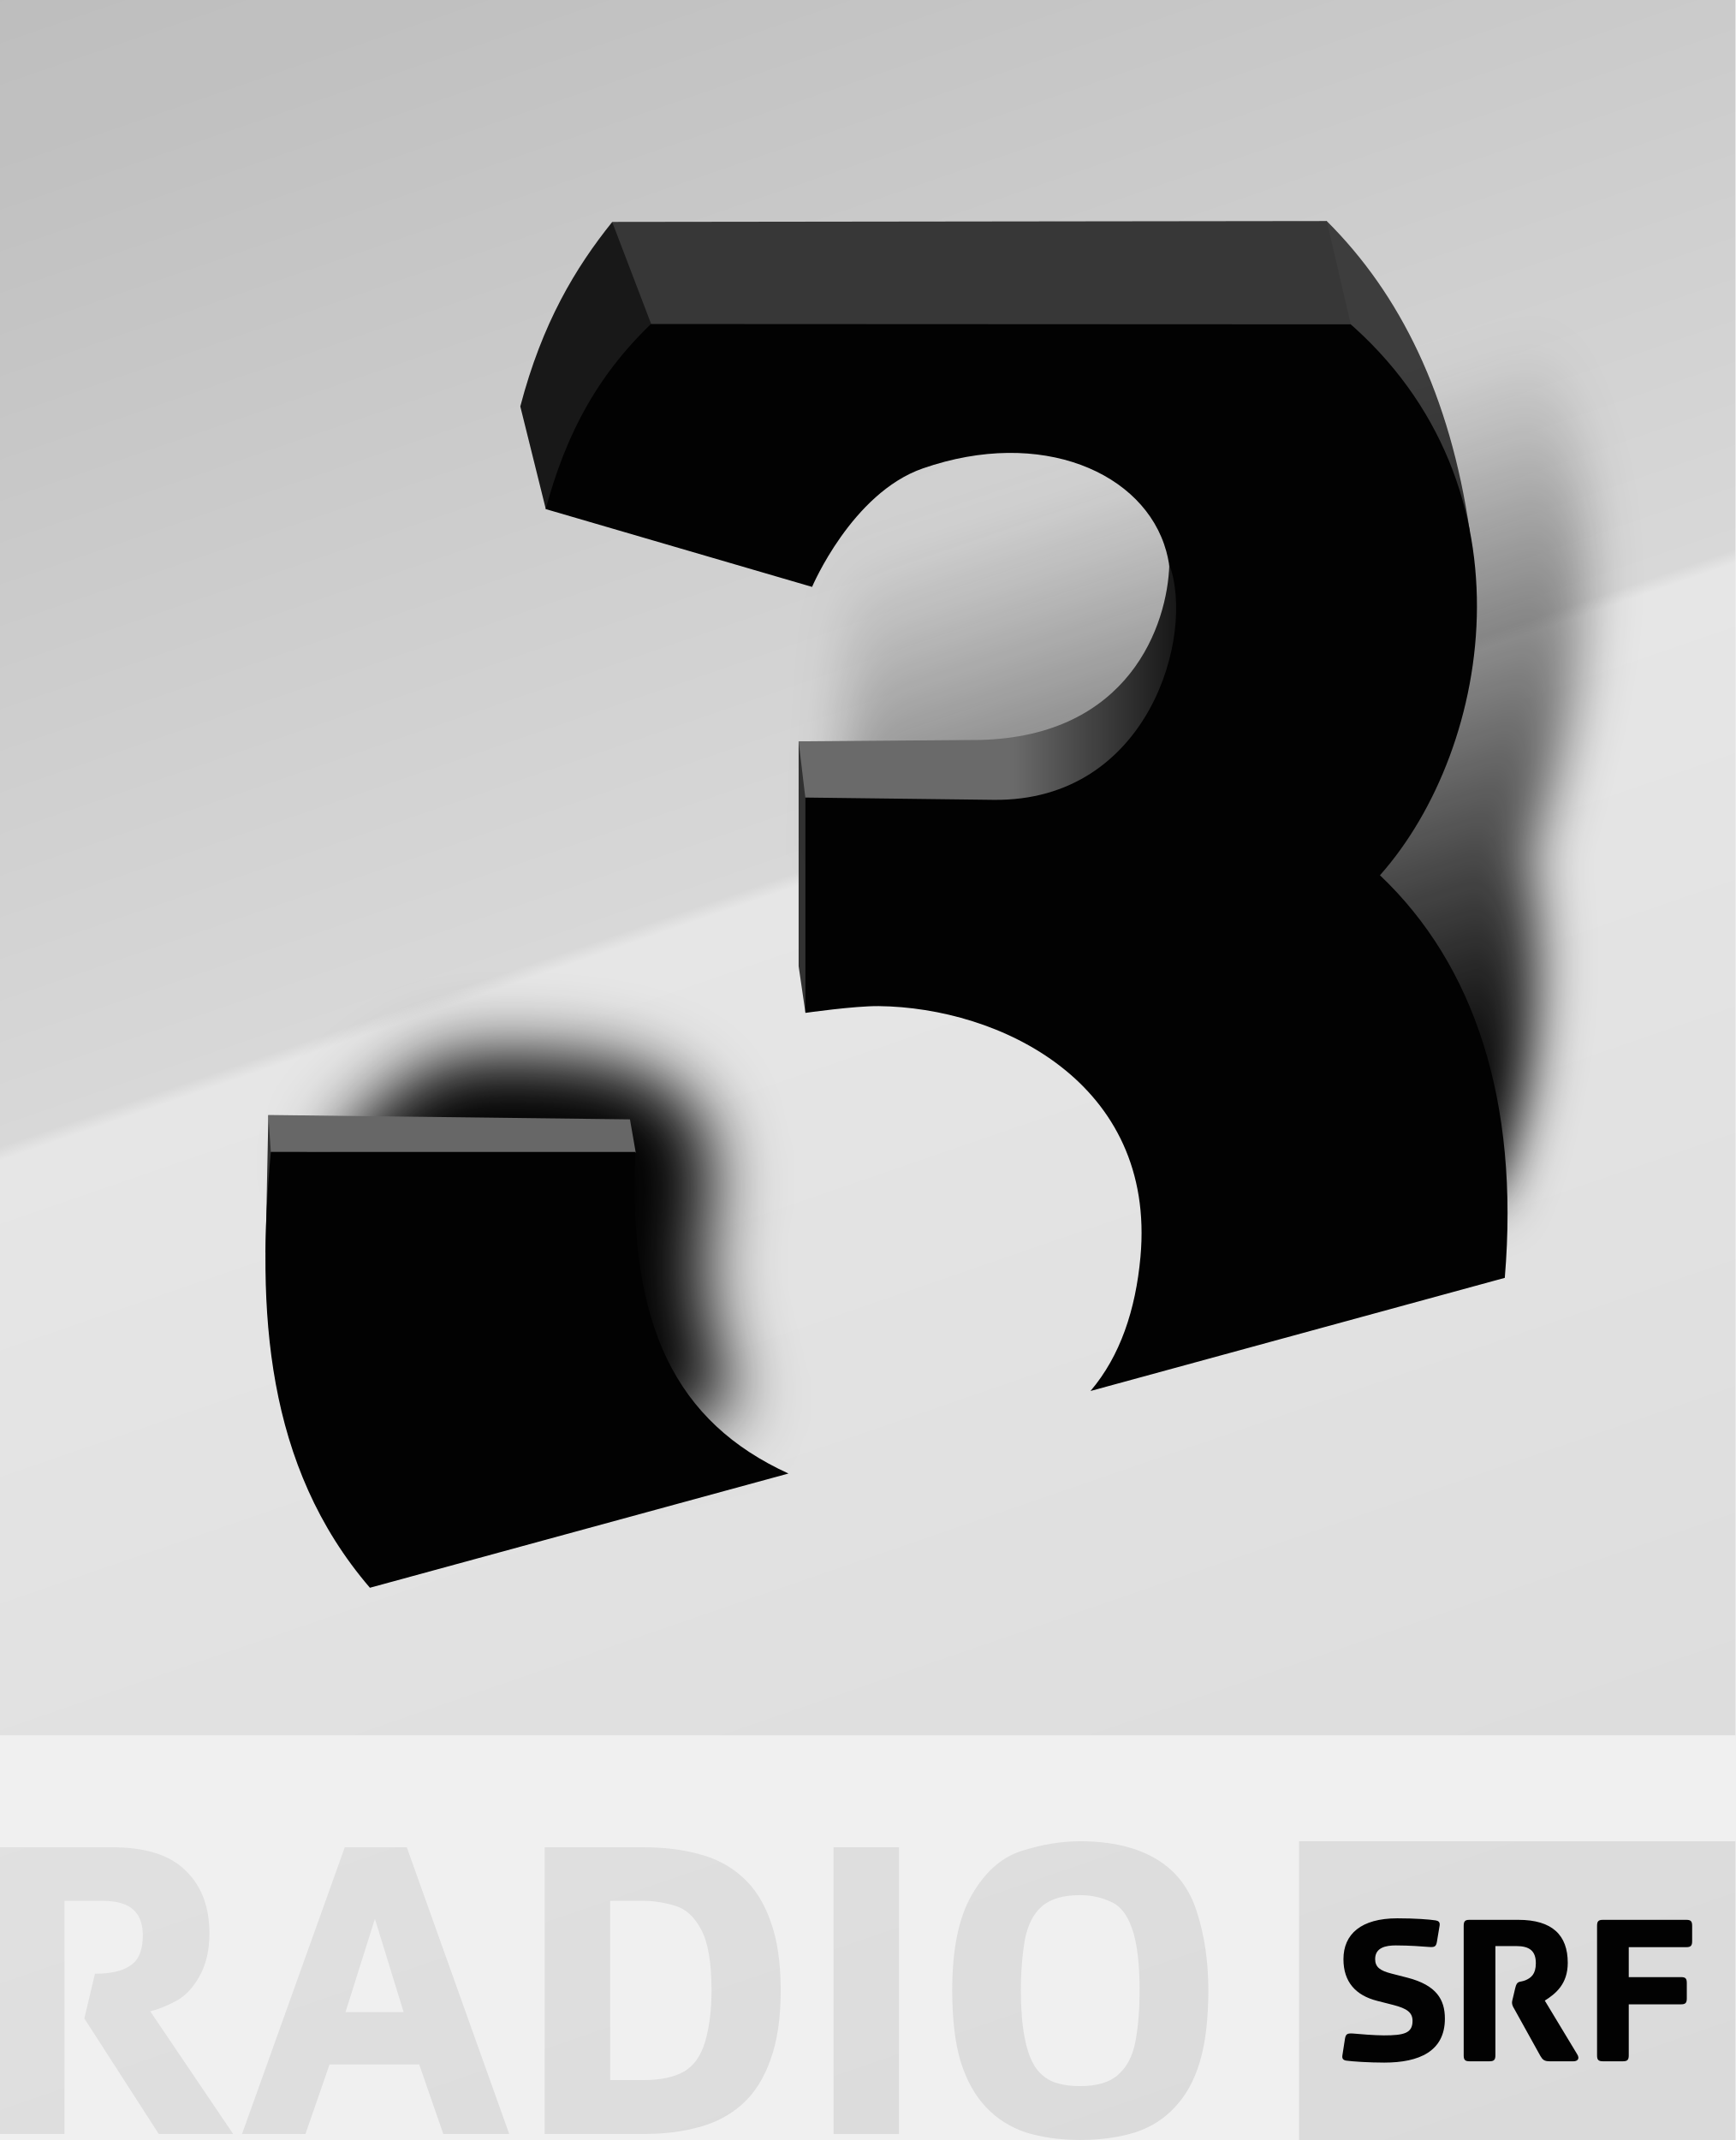
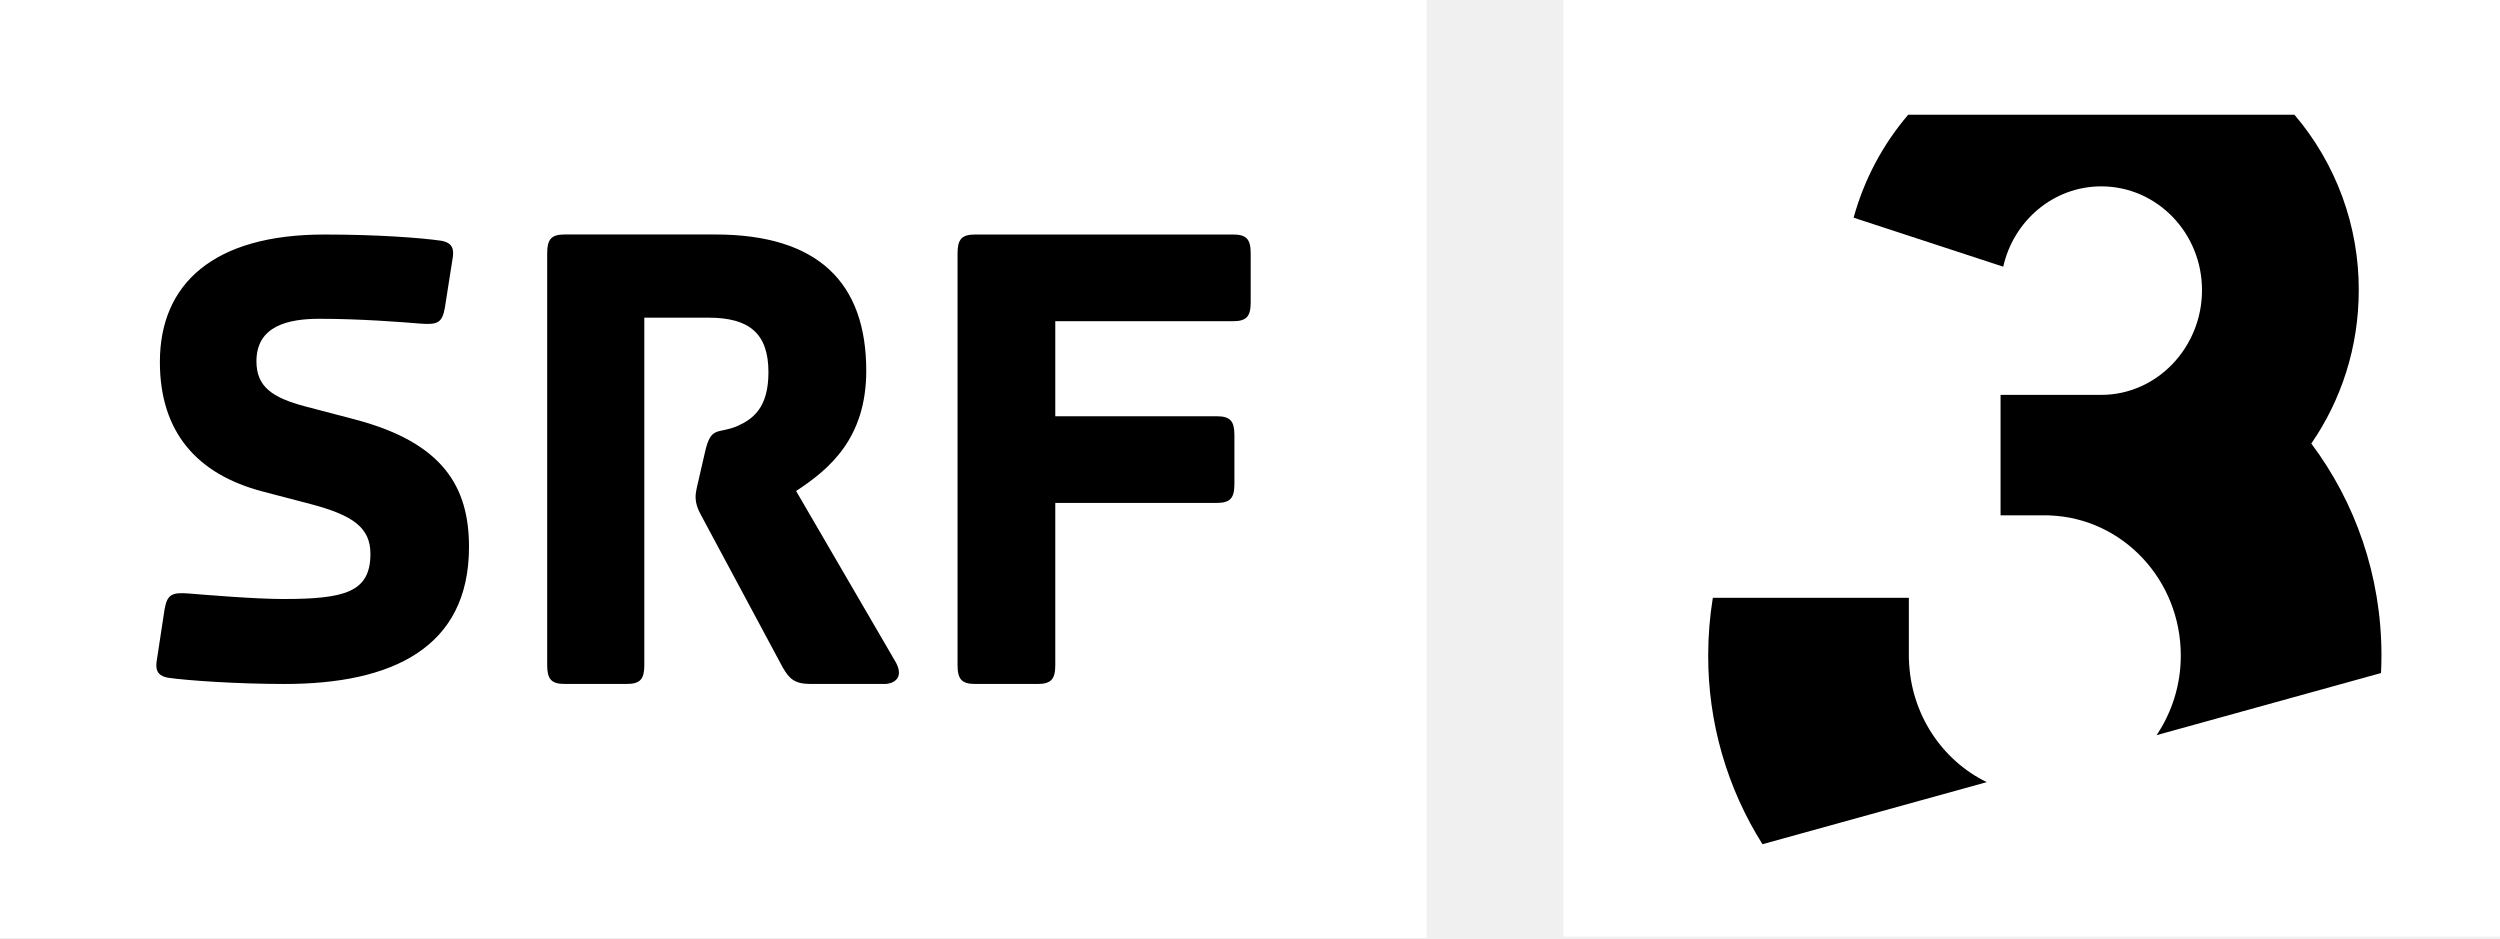
- <svg xmlns="http://www.w3.org/2000/svg" width="158.75mm" height="195.77mm" version="1.1" viewBox="0 0 158.75 195.77">
-   <defs>
-     <linearGradient id="b" x1="-120.93" x2="-44.139" y1="173.39" y2="396.39" gradientTransform="matrix(1.0356,0,0,1.0356,232.33,280.84)" gradientUnits="userSpaceOnUse">
-       <stop stop-color="#b9b9b9" offset="0" />
-       <stop stop-color="#d8d8d8" offset=".457" />
-       <stop stop-color="#e6e6e6" offset=".462" />
-       <stop stop-color="#dadada" offset="1" />
-     </linearGradient>
-     <filter id="d" x="-.206" y="-.198" width="1.411" height="1.396">
-       <feGaussianBlur stdDeviation="3.051" />
-     </filter>
-     <linearGradient id="a" x1="-236.25" x2="-255.14" y1="304.5" y2="246.12" gradientTransform="translate(180)" gradientUnits="userSpaceOnUse">
-       <stop offset="0" />
-       <stop stop-opacity="0" offset="1" />
-     </linearGradient>
-     <filter id="e">
-       <feGaussianBlur stdDeviation="2.261" />
-     </filter>
-     <linearGradient id="c" x1="-85.876" x2="-71.532" y1="265.13" y2="265.13" gradientTransform="matrix(1.0356,0,0,1.0356,232.33,280.84)" gradientUnits="userSpaceOnUse">
-       <stop stop-color="#696969" offset="0" />
-       <stop stop-color="#151515" offset="1" />
-     </linearGradient>
-   </defs>
-   <g transform="translate(114.9 -38.854)">
-     <g transform="matrix(.99999 0 0 .99999 -165.55 -454.15)" opacity=".99">
-       <path d="m50.649 493.01v158.75h158.75v-158.75zm98.811 168.44c-1.77 0-3.57 0.31-5.42 0.91-1.81 0.59-3.31 1.94-4.5 4.02-1.2 2.08-1.78 4.98-1.78 8.72 0 2.6 0.25 4.77 0.77 6.51 0.55 1.74 1.32 3.12 2.34 4.19 1.01 1.06 2.23 1.83 3.66 2.3 1.46 0.44 3.08 0.68 4.93 0.68 1.87 0 3.54-0.24 4.99-0.68 1.46-0.47 2.68-1.24 3.66-2.3 1.02-1.07 1.79-2.45 2.31-4.19 0.51-1.74 0.77-3.91 0.77-6.51 0-2.57-0.33-4.95-1.03-7.13-0.68-2.19-1.91-3.8-3.7-4.87-1.79-1.09-4.14-1.65-7-1.65zm20.03 0v27.33h39.91v-27.33zm-118.84 0.55v26.23h5.9v-21.33h3.404c1.402 0 2.372 0.29 2.917 0.84 0.572 0.52 0.843 1.29 0.843 2.33 0 1.3-0.349 2.21-1.102 2.73-0.727 0.52-1.82 0.77-3.274 0.77l-0.973 4.09 6.808 10.57h6.808l-7.586-11.22c0.675-0.16 1.444-0.47 2.302-0.91 0.883-0.46 1.607-1.23 2.204-2.3 0.597-1.06 0.908-2.36 0.908-3.92 0-2.42-0.718-4.34-2.172-5.74-1.429-1.43-3.678-2.14-6.743-2.14zm31.542 0-9.401 26.23h5.803l2.204-6.36h8.202l2.204 6.36h6.03l-9.369-26.23zm18.279 0v26.23h9.05c1.84 0 3.52-0.2 5.06-0.62 1.53-0.41 2.87-1.12 3.98-2.11 1.12-1.01 1.97-2.36 2.57-4.05 0.62-1.69 0.94-3.81 0.94-6.35 0-2.57-0.32-4.69-0.94-6.36-0.6-1.68-1.45-3.03-2.57-4.02-1.11-1.01-2.45-1.71-3.98-2.1-1.54-0.42-3.22-0.62-5.06-0.62zm26.43 0v26.23h5.99v-26.23zm22.56 4.38c0.96 0 1.9 0.19 2.75 0.58 0.89 0.36 1.54 1.16 1.98 2.43 0.47 1.27 0.71 3.19 0.71 5.71 0 1.71-0.12 3.26-0.38 4.67-0.26 1.37-0.82 2.4-1.63 3.08-0.77 0.67-1.93 1-3.43 1-0.96 0-1.76-0.13-2.47-0.39-0.67-0.28-1.24-0.75-1.68-1.42-0.42-0.68-0.73-1.58-0.94-2.7-0.21-1.11-0.33-2.53-0.33-4.24 0-1.72 0.13-3.26 0.36-4.61 0.26-1.37 0.78-2.4 1.56-3.08 0.8-0.7 1.97-1.03 3.5-1.03zm-42.99 0.52h3.02c0.96 0 1.93 0.16 2.91 0.45 0.99 0.29 1.78 1.01 2.4 2.2 0.63 1.17 0.94 3.03 0.94 5.55 0 1.76-0.19 3.32-0.58 4.67-0.39 1.32-1.04 2.23-1.94 2.75-0.91 0.52-2.15 0.78-3.73 0.78h-3.02zm-21.523 1.65 2.626 8.53h-5.317z" fill="url(#b)" opacity="1" />
-       <path d="m172.01 513.22c6.73 6.69 11.28 15.93 13.1 28.4l-29.42-12.49z" fill="#3b3b3b" opacity="1" />
-       <path d="m178.48 668.5c-3.32 0-4.93 1.45-4.93 3.74 0 2.08 1.12 3.31 3.08 3.81l1.49 0.38c1.23 0.32 1.75 0.68 1.75 1.45 0 1.13-0.77 1.33-2.62 1.33-0.84 0-2.31-0.12-2.82-0.17-0.52-0.03-0.66 0.03-0.74 0.47l-0.24 1.55c-0.04 0.3 0.1 0.42 0.36 0.46 0.59 0.08 2.05 0.18 3.48 0.18 3.2 0 5.54-1.04 5.54-4.02 0-1.75-0.77-3.06-3.43-3.75l-1.48-0.38c-1.01-0.26-1.47-0.58-1.47-1.32 0-1.05 0.96-1.25 1.89-1.25 1.25 0 2.51 0.1 3.02 0.14 0.52 0.04 0.66-0.02 0.74-0.47l0.25-1.5c0.04-0.3-0.11-0.42-0.37-0.46-0.58-0.09-1.87-0.19-3.5-0.19zm6.59 0.14c-0.4 0-0.52 0.14-0.52 0.55v11.85c0 0.4 0.12 0.54 0.52 0.54h1.85c0.4 0 0.53-0.14 0.53-0.54v-10h1.91c1.21 0 1.79 0.44 1.79 1.57 0 1.02-0.46 1.34-0.93 1.55-0.58 0.24-0.78-0.02-0.96 0.74l-0.2 0.85c-0.06 0.24-0.09 0.36-0.09 0.44 0 0.2 0.06 0.36 0.21 0.6l2.39 4.31c0.2 0.34 0.36 0.48 0.84 0.48h2.2c0.28 0 0.63-0.18 0.3-0.68l-2.94-4.87c0.99-0.63 2.1-1.51 2.1-3.46 0-2.52-1.41-3.93-4.51-3.93zm12.21 0c-0.41 0-0.53 0.14-0.53 0.55v11.85c0 0.4 0.12 0.54 0.53 0.54h1.85c0.4 0 0.52-0.14 0.52-0.54v-4.67h4.79c0.4 0 0.52-0.14 0.52-0.54v-1.41c0-0.41-0.12-0.54-0.52-0.54h-4.79v-2.74h5.28c0.4 0 0.52-0.15 0.52-0.55v-1.4c0-0.41-0.12-0.55-0.52-0.55z" opacity="1" />
-       <path d="m123.71 560.85v20.55l0.62 4.24 3.24-24.79zm-48.509 34.17-0.258 12.59 13.172-0.29z" fill="#303030" opacity="1" />
-       <path transform="matrix(1.0356,0,0,1.0356,232.33,280.84)" d="m-146 307s6.51-9.37 13-9c11.76-0.07 22.95 0.89 20 15.12-1.4 6.77 2.62 16.38 2.62 16.38l-26.12 5.5z" filter="url(#d)" opacity="1" />
-       <path d="m75.193 595.01 33.087 0.4 0.53 3.05-33.382-0.06z" fill="#666" opacity="1" />
-       <path d="m100.58 539.58-2.332-9.39c2.002-7.64 5.042-12.68 8.412-16.88l9.46 14.58z" fill="#161616" opacity="1" />
-       <path transform="matrix(1.0356,0,0,1.0356,232.33,280.84)" d="m-44 311.5c3.452-7.27 5.58-19.77 3.75-31 10.439-30.88 1.594-39.73-0.75-56l-59 6.75-1 49z" fill="url(#a)" filter="url(#e)" opacity="1" />
-       <path d="m111.93 521.1c-6.63 5.59-9.58 11.92-11.36 18.48l24.37 7.12s3.63-8.58 10.13-10.84c10.85-3.77 20.29 0.39 22.27 7.57 0.74 2.7 0.98 6.71-6.21 17.06l-26.8 4.56v20.62s4.47-0.64 6.7-0.62c11.04 0.12 25.4 6.97 23.95 22.95-0.44 4.82-1.84 9.05-4.57 12.26l37.9-10.35c1.36-16.19-2.81-28.67-11.42-36.83 10.36-11.66 14.65-36.55-4.05-51.56zm-36.502 77.29c-1.333 14.53-0.495 28.74 9.062 39.87l38.29-10.45c-10.25-4.69-14.72-13.47-13.99-29.42z" opacity="1" />
-       <path d="m123.71 560.83 0.61 5.14 17.22 0.21c14.23 0.17 18.47-15.12 16.08-21.52-0.16 5.51-3.65 15.7-17.3 16.04z" fill="url(#c)" opacity="1" />
-       <path d="m106.65 513.31 3.57 9.34 64 0.03-2.2-9.45z" fill="#353535" opacity="1" />
-     </g>
+ <svg xmlns="http://www.w3.org/2000/svg" width="800" height="300.17" version="1.1" viewBox="0 0 800 300.17" xml:space="preserve">
+   <path class="st0" d="m0 0h456.51v300.17h-456.51z" fill="#fff" stroke-width="6.253" />
+   <g stroke-width="6.253">
+     <path class="st1" d="m400.22 81.083v15.659c0 4.471-1.301 6.041-5.641 6.041h-56.888v30.417h51.673c4.34 0 5.647 1.57 5.647 6.047v15.646c0 4.471-1.307 6.041-5.647 6.041h-51.673v51.892c0 4.471-1.313 6.041-5.647 6.041h-19.98c-4.34 6e-3 -5.647-1.563-5.647-6.035v-131.75c0-4.478 1.307-6.041 5.647-6.041h82.515c4.34 0 5.641 1.563 5.641 6.041" />
+     <path class="st1" d="m286.27 211.27c3.452 5.584-0.219 7.598-3.239 7.598h-23.532c-5.178 0-6.904-1.57-9.068-5.365l-25.677-47.877c-1.513-2.683-2.164-4.471-2.164-6.716 0-0.894 0.213-2.232 0.869-4.915l2.157-9.399c1.939-8.498 4.102-5.591 10.362-8.267 4.971-2.239 9.924-5.822 9.924-17.222 0-12.526-6.26-17.454-19.211-17.454h-20.511v111.17c0 4.471-1.288 6.041-5.616 6.041h-19.855c-4.321 0-5.609-1.57-5.609-6.041v-131.75c0-4.478 1.288-6.041 5.616-6.041h48.133c33.237 0 48.352 15.665 48.352 43.624 0 21.687-11.882 31.536-22.45 38.465z" />
+     <path class="st1" d="m141.07 77.018c2.789 0.438 4.29 1.757 3.865 5.04l-2.583 16.447c-0.863 4.821-2.351 5.478-7.942 5.04-5.359-0.438-18.873-1.532-32.181-1.532-9.874 0-20.168 2.183-20.168 13.589 0 8.104 4.947 11.619 15.665 14.464l15.878 4.165c28.328 7.46 36.477 21.712 36.477 40.792 0 32.449-24.889 43.85-59.008 43.85-15.227 0-30.886-1.094-37.115-1.97-2.789-0.444-4.29-1.757-3.865-5.047l2.57-16.884c0.863-4.821 2.358-5.484 7.948-5.04 5.359 0.438 21.024 1.751 30.029 1.751 19.742 0 27.897-2.195 27.897-14.464 0-8.336-5.572-12.282-18.66-15.79l-15.89-4.165c-20.812-5.478-32.825-18.854-32.825-41.436 0-24.995 17.153-40.779 52.567-40.779 17.385-0.006 31.117 1.088 37.34 1.97" />
  </g>
+   <g transform="matrix(6.2535,0,0,6.2535,500.28,0)" fill="#fff">
+     <path class="st0" d="M 0,47.928 H 47.928 V 0 H 0 Z" fill="#fff" />
+   </g>
+   <path class="st1" d="m610.62 36.72a85.548 85.548 0 0 0-17.461 32.938l47.877 15.684c3.308-14.727 16.085-25.707 31.375-25.707 17.797 0 32.23 14.871 32.23 33.219s-14.433 33.506-32.23 33.506h-32.23v38.541h15.645v0.037c23.338 0.807 42.025 20.554 42.025 44.799a45.519 45.519 0 0 1-7.736 25.51l71.814-19.875c0.088-1.864 0.133-3.74 0.139-5.635 0-25.533-8.393-49.04-22.451-67.801 9.549-13.858 15.184-30.784 15.184-49.082a86.111 86.111 0 0 0-20.574-56.133h-123.61zm-62.512 154.57c-0.976 5.997-1.488 12.157-1.488 18.441a112.84 112.84 0 0 0 17.373 60.416l71.766-19.861c-14.377-7.01-24.419-21.912-24.895-39.271h-0.031v-19.725h-62.725z" clip-rule="evenodd" fill-rule="evenodd" stroke-width="6.253" />
</svg>
